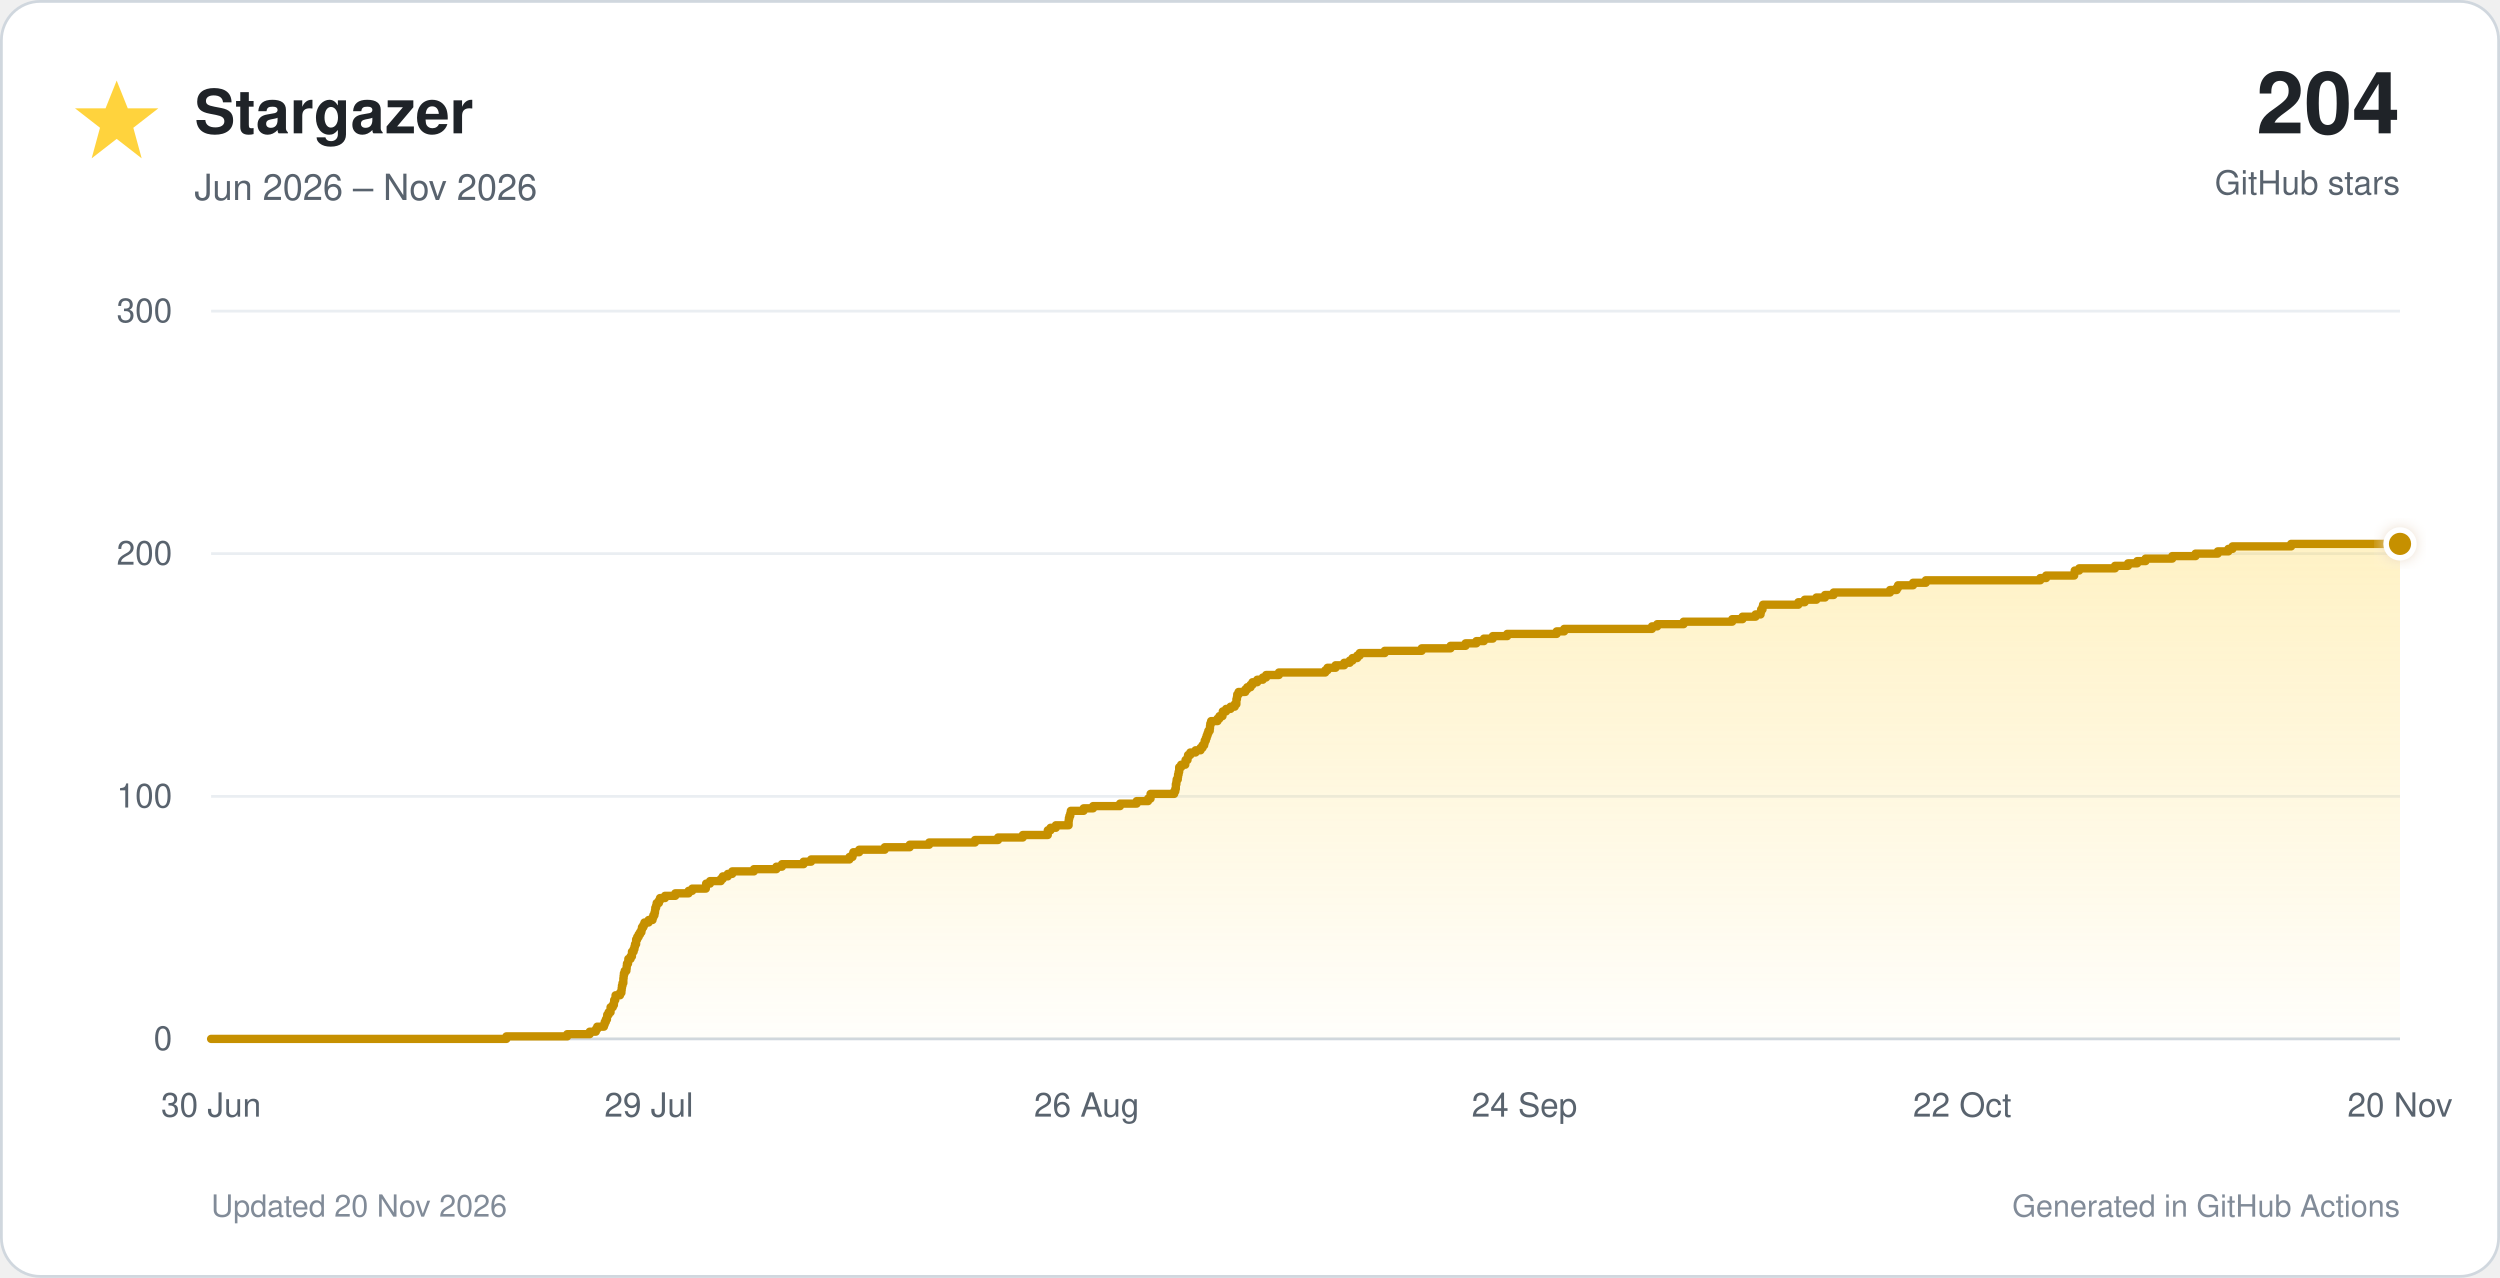
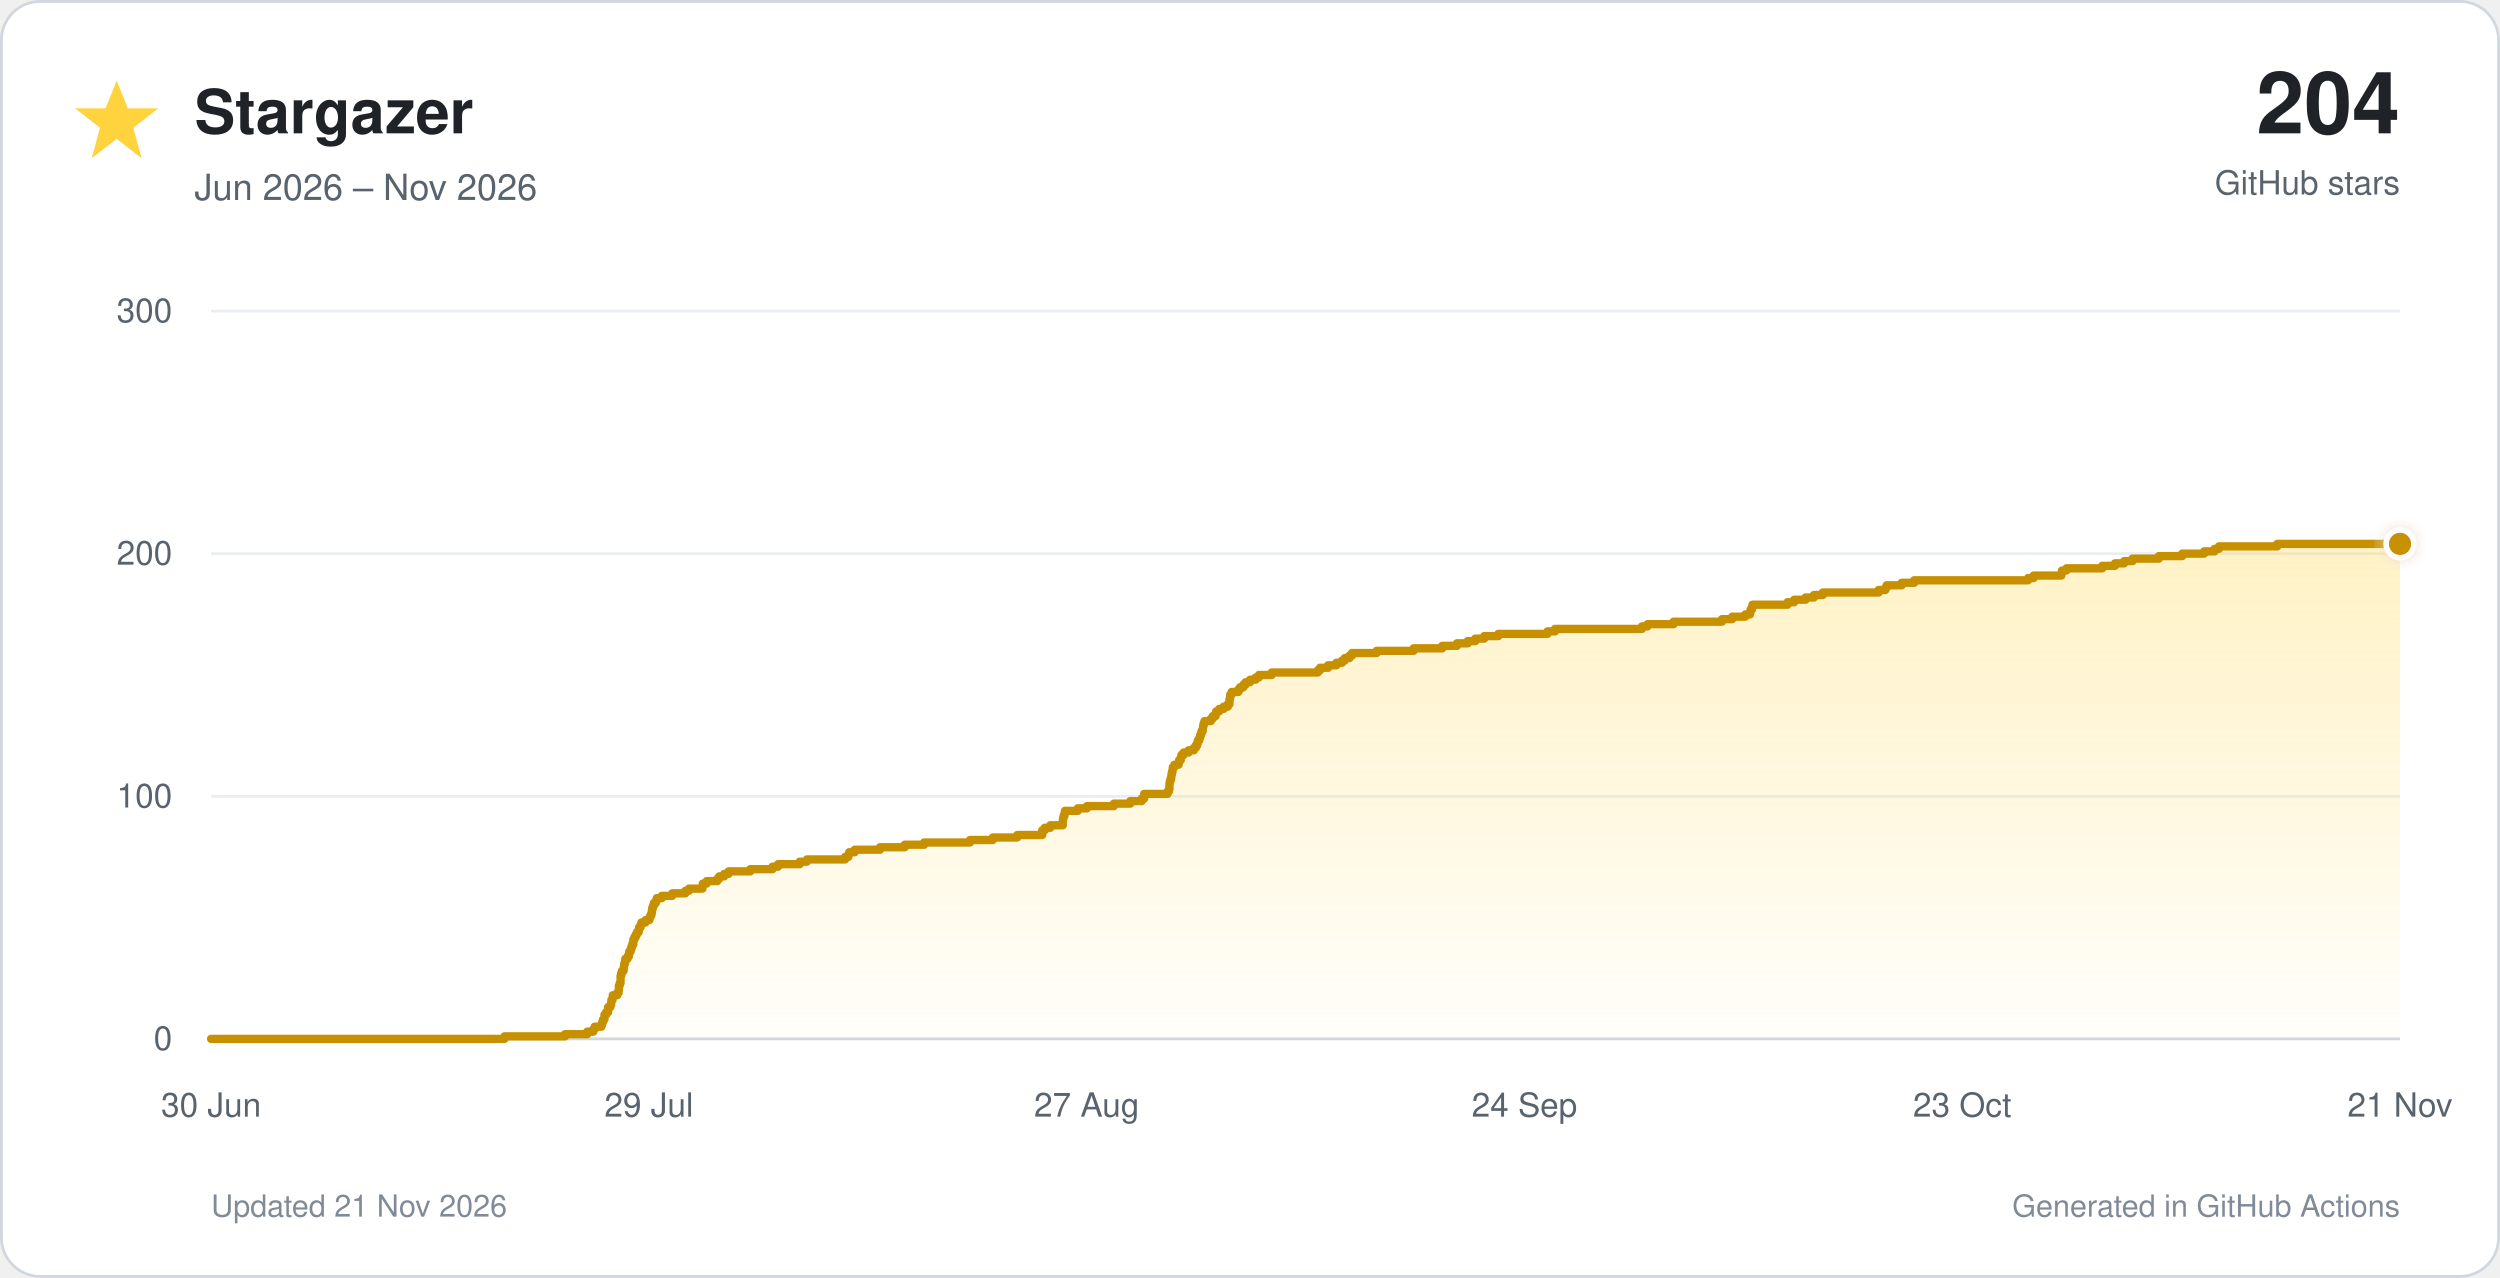
<svg xmlns="http://www.w3.org/2000/svg" viewBox="0 0 900 460" role="img">
  <defs>
    <linearGradient id="star-fill" x1="0" y1="0" x2="0" y2="1">
      <stop offset="0%" stop-color="#ffd33d" stop-opacity="0.30" />
      <stop offset="100%" stop-color="#ffd33d" stop-opacity="0.02" />
    </linearGradient>
    <filter id="glow" x="-40%" y="-40%" width="180%" height="180%">
      <feGaussianBlur stdDeviation="3" result="blur" />
      <feMerge>
        <feMergeNode in="blur" />
        <feMergeNode in="SourceGraphic" />
      </feMerge>
    </filter>
  </defs>
  <style>
    text { font-family: -apple-system, BlinkMacSystemFont, 'Segoe UI', Helvetica, Arial, sans-serif; }
    .tick { fill: #59636e; font-size: 12px; }
  </style>
  <rect x="0.5" y="0.5" width="899" height="459" rx="14" fill="#ffffff" stroke="#d0d7de" />
  <polygon points="42,29 46,39 57,39 48,46 51,57 42,50 33,57 36,46 27,39 38,39" fill="#ffd33d" />
  <text x="70" y="48" font-size="22" font-weight="700" fill="#1f2328">Stargazer</text>
  <text x="70" y="72" font-size="13" fill="#59636e">Jun 2026 – Nov 2026</text>
  <text x="864" y="48" text-anchor="end" font-size="31" font-weight="750" fill="#1f2328">204</text>
  <text x="864" y="70" text-anchor="end" font-size="12" fill="#59636e">GitHub stars</text>
  <line x1="76" y1="374.0" x2="864" y2="374.0" stroke="#d0d7de" stroke-width="1" />
  <text x="62" y="378.0" text-anchor="end" class="tick">0</text>
  <line x1="76" y1="286.7" x2="864" y2="286.7" stroke="#eaeef2" stroke-width="1" />
  <text x="62" y="290.7" text-anchor="end" class="tick">100</text>
  <line x1="76" y1="199.3" x2="864" y2="199.3" stroke="#eaeef2" stroke-width="1" />
  <text x="62" y="203.3" text-anchor="end" class="tick">200</text>
  <line x1="76" y1="112.0" x2="864" y2="112.0" stroke="#eaeef2" stroke-width="1" />
  <text x="62" y="116.0" text-anchor="end" class="tick">300</text>
  <text x="76.0" y="402" text-anchor="middle" class="tick">30 Jun</text>
  <text x="233.6" y="402" text-anchor="middle" class="tick">29 Jul</text>
-   <text x="391.2" y="402" text-anchor="middle" class="tick">26 Aug</text>
+   <text x="391.2" y="402" text-anchor="middle" class="tick">27 Aug</text>
  <text x="548.8" y="402" text-anchor="middle" class="tick">24 Sep</text>
-   <text x="706.4" y="402" text-anchor="middle" class="tick">22 Oct</text>
-   <text x="864.0" y="402" text-anchor="middle" class="tick">20 Nov</text>
-   <path d="M 76.0 374.0 H 182.3 V 373.1 H 204.2 V 372.3 H 212.3 V 371.4 H 214.5 V 370.5 H 215.0 V 369.6 H 217.4 V 368.8 H 217.7 V 367.9 H 218.1 V 367.0 H 218.5 V 366.1 H 218.6 V 365.3 H 219.1 V 364.4 H 219.8 V 363.5 H 219.8 V 362.6 H 220.6 V 361.8 H 221.0 V 360.9 H 221.1 V 360.0 H 221.5 V 359.2 H 221.6 V 358.3 H 223.2 V 357.4 H 223.7 V 356.5 H 223.8 V 355.7 H 223.9 V 354.8 H 224.1 V 353.9 H 224.4 V 353.0 H 224.4 V 352.2 H 224.5 V 351.3 H 224.6 V 350.4 H 224.9 V 349.5 H 225.5 V 348.7 H 225.6 V 347.8 H 225.7 V 346.9 H 226.1 V 346.1 H 226.2 V 345.2 H 227.0 V 344.3 H 227.5 V 343.4 H 227.5 V 342.6 H 228.1 V 341.7 H 228.4 V 340.8 H 228.6 V 339.9 H 229.0 V 339.1 H 229.0 V 338.2 H 229.4 V 337.3 H 229.9 V 336.4 H 230.4 V 335.6 H 230.9 V 334.7 H 231.1 V 333.8 H 231.6 V 333.0 H 232.0 V 332.1 H 233.5 V 331.2 H 234.9 V 330.3 H 235.2 V 329.5 H 235.6 V 328.6 H 235.8 V 327.7 H 235.9 V 326.8 H 236.2 V 326.0 H 236.4 V 325.1 H 237.2 V 324.2 H 237.6 V 323.3 H 239.4 V 322.5 H 243.1 V 321.6 H 247.9 V 320.7 H 249.2 V 319.9 H 254.1 V 319.0 H 254.2 V 318.1 H 255.6 V 317.2 H 259.5 V 316.4 H 260.2 V 315.5 H 262.0 V 314.6 H 263.6 V 313.7 H 271.4 V 312.9 H 279.5 V 312.0 H 281.5 V 311.1 H 289.3 V 310.2 H 292.0 V 309.4 H 305.8 V 308.5 H 306.9 V 307.6 H 307.2 V 306.8 H 309.3 V 305.9 H 318.5 V 305.0 H 327.5 V 304.1 H 334.5 V 303.3 H 351.0 V 302.4 H 359.3 V 301.5 H 368.2 V 300.6 H 377.2 V 299.8 H 377.2 V 298.9 H 378.2 V 298.0 H 380.1 V 297.1 H 384.7 V 296.3 H 384.7 V 295.4 H 384.8 V 294.5 H 385.0 V 293.7 H 385.3 V 292.8 H 385.5 V 291.9 H 390.1 V 291.0 H 393.5 V 290.2 H 403.2 V 289.3 H 409.2 V 288.4 H 413.3 V 287.5 H 414.2 V 286.7 H 414.2 V 285.8 H 422.7 V 284.9 H 423.1 V 284.0 H 423.3 V 283.2 H 423.3 V 282.3 H 423.5 V 281.4 H 423.6 V 280.6 H 424.0 V 279.7 H 424.1 V 278.8 H 424.3 V 277.9 H 424.5 V 277.1 H 424.5 V 276.2 H 425.2 V 275.3 H 426.7 V 274.4 H 426.8 V 273.6 H 427.5 V 272.7 H 427.7 V 271.8 H 428.5 V 270.9 H 430.4 V 270.1 H 432.2 V 269.2 H 432.9 V 268.3 H 433.5 V 267.5 H 433.7 V 266.6 H 434.1 V 265.7 H 434.4 V 264.8 H 434.7 V 264.0 H 435.0 V 263.1 H 435.5 V 262.2 H 435.6 V 261.3 H 435.7 V 260.5 H 436.0 V 259.6 H 438.3 V 258.7 H 439.0 V 257.8 H 440.1 V 257.0 H 440.2 V 256.1 H 441.4 V 255.2 H 443.0 V 254.4 H 444.5 V 253.5 H 445.1 V 252.6 H 445.1 V 251.7 H 445.3 V 250.9 H 445.4 V 250.0 H 445.9 V 249.1 H 448.3 V 248.2 H 449.0 V 247.4 H 450.2 V 246.5 H 450.9 V 245.6 H 452.6 V 244.7 H 454.6 V 243.9 H 455.8 V 243.0 H 460.4 V 242.1 H 477.1 V 241.3 H 477.9 V 240.4 H 480.8 V 239.5 H 483.9 V 238.6 H 485.9 V 237.8 H 486.9 V 236.9 H 488.6 V 236.0 H 489.5 V 235.1 H 498.5 V 234.3 H 511.8 V 233.4 H 522.2 V 232.5 H 527.6 V 231.6 H 531.5 V 230.8 H 534.2 V 229.9 H 537.4 V 229.0 H 542.6 V 228.2 H 560.4 V 227.3 H 563.1 V 226.4 H 594.7 V 225.5 H 596.6 V 224.7 H 606.1 V 223.8 H 623.6 V 222.9 H 627.3 V 222.0 H 632.0 V 221.2 H 633.8 V 220.3 H 634.0 V 219.4 H 634.5 V 218.5 H 634.7 V 217.7 H 647.4 V 216.8 H 649.7 V 215.9 H 653.9 V 215.1 H 657.0 V 214.2 H 660.1 V 213.3 H 680.4 V 212.4 H 682.8 V 211.6 H 683.3 V 210.7 H 688.7 V 209.8 H 693.3 V 208.9 H 734.5 V 208.1 H 736.6 V 207.2 H 746.7 V 206.3 H 746.9 V 205.4 H 748.5 V 204.6 H 761.4 V 203.7 H 766.1 V 202.8 H 769.4 V 202.0 H 772.4 V 201.1 H 782.0 V 200.2 H 790.4 V 199.3 H 798.4 V 198.5 H 802.2 V 197.6 H 803.7 V 196.7 H 824.8 V 195.8 H 864.0 V 374 H 76.0 Z" fill="url(#star-fill)" />
-   <path d="M 76.0 374.0 H 182.3 V 373.1 H 204.2 V 372.3 H 212.3 V 371.4 H 214.5 V 370.5 H 215.0 V 369.6 H 217.4 V 368.8 H 217.7 V 367.9 H 218.1 V 367.0 H 218.5 V 366.1 H 218.6 V 365.3 H 219.1 V 364.4 H 219.8 V 363.5 H 219.8 V 362.6 H 220.6 V 361.8 H 221.0 V 360.9 H 221.1 V 360.0 H 221.5 V 359.2 H 221.6 V 358.3 H 223.2 V 357.4 H 223.7 V 356.5 H 223.8 V 355.7 H 223.9 V 354.8 H 224.1 V 353.9 H 224.4 V 353.0 H 224.4 V 352.2 H 224.5 V 351.3 H 224.6 V 350.4 H 224.9 V 349.5 H 225.5 V 348.7 H 225.6 V 347.8 H 225.7 V 346.9 H 226.1 V 346.1 H 226.2 V 345.2 H 227.0 V 344.3 H 227.5 V 343.4 H 227.5 V 342.6 H 228.1 V 341.7 H 228.4 V 340.8 H 228.6 V 339.9 H 229.0 V 339.1 H 229.0 V 338.2 H 229.4 V 337.3 H 229.9 V 336.4 H 230.4 V 335.6 H 230.9 V 334.7 H 231.1 V 333.8 H 231.6 V 333.0 H 232.0 V 332.1 H 233.5 V 331.2 H 234.9 V 330.3 H 235.2 V 329.5 H 235.6 V 328.6 H 235.8 V 327.7 H 235.9 V 326.8 H 236.2 V 326.0 H 236.4 V 325.1 H 237.2 V 324.2 H 237.6 V 323.3 H 239.4 V 322.5 H 243.1 V 321.6 H 247.9 V 320.7 H 249.2 V 319.9 H 254.1 V 319.0 H 254.2 V 318.1 H 255.6 V 317.2 H 259.5 V 316.4 H 260.2 V 315.5 H 262.0 V 314.6 H 263.6 V 313.7 H 271.4 V 312.9 H 279.5 V 312.0 H 281.5 V 311.1 H 289.3 V 310.2 H 292.0 V 309.4 H 305.8 V 308.5 H 306.9 V 307.6 H 307.2 V 306.8 H 309.3 V 305.9 H 318.5 V 305.0 H 327.5 V 304.1 H 334.5 V 303.3 H 351.0 V 302.4 H 359.3 V 301.5 H 368.2 V 300.6 H 377.2 V 299.8 H 377.2 V 298.9 H 378.2 V 298.0 H 380.1 V 297.1 H 384.7 V 296.3 H 384.7 V 295.4 H 384.8 V 294.5 H 385.0 V 293.7 H 385.3 V 292.8 H 385.5 V 291.9 H 390.1 V 291.0 H 393.5 V 290.2 H 403.2 V 289.3 H 409.2 V 288.4 H 413.3 V 287.5 H 414.2 V 286.7 H 414.2 V 285.8 H 422.7 V 284.9 H 423.1 V 284.0 H 423.3 V 283.2 H 423.3 V 282.3 H 423.5 V 281.4 H 423.6 V 280.6 H 424.0 V 279.7 H 424.1 V 278.8 H 424.3 V 277.9 H 424.5 V 277.1 H 424.5 V 276.2 H 425.2 V 275.3 H 426.7 V 274.4 H 426.8 V 273.6 H 427.5 V 272.7 H 427.7 V 271.8 H 428.5 V 270.9 H 430.4 V 270.1 H 432.2 V 269.2 H 432.9 V 268.3 H 433.5 V 267.5 H 433.7 V 266.6 H 434.1 V 265.7 H 434.4 V 264.8 H 434.7 V 264.0 H 435.0 V 263.1 H 435.5 V 262.2 H 435.6 V 261.3 H 435.7 V 260.5 H 436.0 V 259.6 H 438.3 V 258.7 H 439.0 V 257.8 H 440.1 V 257.0 H 440.2 V 256.1 H 441.4 V 255.2 H 443.0 V 254.4 H 444.5 V 253.5 H 445.1 V 252.6 H 445.1 V 251.7 H 445.3 V 250.9 H 445.4 V 250.0 H 445.9 V 249.1 H 448.3 V 248.2 H 449.0 V 247.4 H 450.2 V 246.5 H 450.9 V 245.6 H 452.6 V 244.7 H 454.6 V 243.9 H 455.8 V 243.0 H 460.4 V 242.1 H 477.1 V 241.3 H 477.9 V 240.4 H 480.8 V 239.5 H 483.9 V 238.6 H 485.9 V 237.8 H 486.9 V 236.9 H 488.6 V 236.0 H 489.5 V 235.1 H 498.5 V 234.3 H 511.8 V 233.4 H 522.2 V 232.5 H 527.6 V 231.6 H 531.5 V 230.8 H 534.2 V 229.9 H 537.4 V 229.0 H 542.6 V 228.2 H 560.4 V 227.3 H 563.1 V 226.4 H 594.7 V 225.5 H 596.6 V 224.7 H 606.1 V 223.8 H 623.6 V 222.9 H 627.3 V 222.0 H 632.0 V 221.2 H 633.8 V 220.3 H 634.0 V 219.4 H 634.5 V 218.5 H 634.7 V 217.7 H 647.4 V 216.8 H 649.7 V 215.9 H 653.9 V 215.1 H 657.0 V 214.2 H 660.1 V 213.3 H 680.4 V 212.4 H 682.8 V 211.6 H 683.3 V 210.7 H 688.7 V 209.8 H 693.3 V 208.9 H 734.5 V 208.1 H 736.6 V 207.2 H 746.7 V 206.3 H 746.9 V 205.4 H 748.5 V 204.6 H 761.4 V 203.7 H 766.1 V 202.8 H 769.4 V 202.0 H 772.4 V 201.1 H 782.0 V 200.2 H 790.4 V 199.3 H 798.4 V 198.5 H 802.2 V 197.6 H 803.7 V 196.7 H 824.8 V 195.8 H 864.0" fill="none" stroke="#c69000" stroke-width="3" stroke-linecap="round" stroke-linejoin="round" />
+   <text x="706.4" y="402" text-anchor="middle" class="tick">23 Oct</text>
+   <text x="864.0" y="402" text-anchor="middle" class="tick">21 Nov</text>
+   <path d="M 76.0 374.0 H 181.6 V 373.1 H 203.4 V 372.3 H 211.4 V 371.4 H 213.6 V 370.5 H 214.1 V 369.6 H 216.5 V 368.8 H 216.8 V 367.9 H 217.1 V 367.0 H 217.6 V 366.1 H 217.6 V 365.3 H 218.2 V 364.4 H 218.9 V 363.5 H 218.9 V 362.6 H 219.7 V 361.8 H 220.0 V 360.9 H 220.1 V 360.0 H 220.5 V 359.2 H 220.6 V 358.3 H 222.2 V 357.4 H 222.7 V 356.5 H 222.8 V 355.7 H 222.8 V 354.8 H 223.1 V 353.9 H 223.4 V 353.0 H 223.4 V 352.2 H 223.4 V 351.3 H 223.6 V 350.4 H 223.9 V 349.5 H 224.5 V 348.7 H 224.6 V 347.8 H 224.7 V 346.9 H 225.0 V 346.1 H 225.1 V 345.2 H 225.9 V 344.3 H 226.4 V 343.4 H 226.5 V 342.6 H 227.0 V 341.7 H 227.3 V 340.8 H 227.6 V 339.9 H 228.0 V 339.1 H 228.0 V 338.2 H 228.4 V 337.3 H 228.9 V 336.4 H 229.3 V 335.6 H 229.9 V 334.7 H 230.1 V 333.8 H 230.6 V 333.0 H 230.9 V 332.1 H 232.4 V 331.2 H 233.8 V 330.3 H 234.1 V 329.5 H 234.5 V 328.6 H 234.7 V 327.7 H 234.8 V 326.8 H 235.1 V 326.0 H 235.4 V 325.1 H 236.1 V 324.2 H 236.5 V 323.3 H 238.3 V 322.5 H 242.0 V 321.6 H 246.7 V 320.7 H 248.0 V 319.9 H 252.9 V 319.0 H 253.0 V 318.1 H 254.4 V 317.2 H 258.2 V 316.4 H 258.9 V 315.5 H 260.7 V 314.6 H 262.3 V 313.7 H 270.1 V 312.9 H 278.1 V 312.0 H 280.1 V 311.1 H 287.9 V 310.2 H 290.5 V 309.4 H 304.2 V 308.5 H 305.4 V 307.6 H 305.7 V 306.8 H 307.7 V 305.9 H 316.8 V 305.0 H 325.7 V 304.1 H 332.7 V 303.3 H 349.2 V 302.4 H 357.4 V 301.5 H 366.2 V 300.6 H 375.2 V 299.8 H 375.2 V 298.9 H 376.1 V 298.0 H 378.1 V 297.1 H 382.6 V 296.3 H 382.6 V 295.4 H 382.7 V 294.5 H 382.9 V 293.7 H 383.2 V 292.8 H 383.4 V 291.9 H 388.0 V 291.0 H 391.3 V 290.2 H 401.0 V 289.3 H 406.9 V 288.4 H 411.0 V 287.5 H 411.9 V 286.7 H 411.9 V 285.8 H 420.3 V 284.9 H 420.8 V 284.0 H 421.0 V 283.2 H 421.0 V 282.3 H 421.1 V 281.4 H 421.3 V 280.6 H 421.6 V 279.7 H 421.7 V 278.8 H 421.9 V 277.9 H 422.1 V 277.1 H 422.2 V 276.2 H 422.8 V 275.3 H 424.3 V 274.4 H 424.5 V 273.6 H 425.1 V 272.7 H 425.3 V 271.8 H 426.1 V 270.9 H 427.9 V 270.1 H 429.8 V 269.2 H 430.5 V 268.3 H 431.0 V 267.5 H 431.2 V 266.6 H 431.7 V 265.7 H 432.0 V 264.8 H 432.3 V 264.0 H 432.6 V 263.1 H 433.0 V 262.2 H 433.1 V 261.3 H 433.3 V 260.5 H 433.6 V 259.6 H 435.9 V 258.7 H 436.6 V 257.8 H 437.6 V 257.0 H 437.8 V 256.1 H 438.9 V 255.2 H 440.5 V 254.4 H 442.0 V 253.5 H 442.6 V 252.6 H 442.6 V 251.7 H 442.8 V 250.9 H 442.9 V 250.0 H 443.4 V 249.1 H 445.8 V 248.2 H 446.4 V 247.4 H 447.6 V 246.5 H 448.4 V 245.6 H 450.0 V 244.7 H 452.0 V 243.9 H 453.2 V 243.0 H 457.8 V 242.1 H 474.4 V 241.3 H 475.2 V 240.4 H 478.1 V 239.5 H 481.1 V 238.6 H 483.1 V 237.8 H 484.1 V 236.9 H 485.8 V 236.0 H 486.7 V 235.1 H 495.6 V 234.3 H 508.9 V 233.4 H 519.2 V 232.5 H 524.5 V 231.6 H 528.4 V 230.8 H 531.1 V 229.9 H 534.3 V 229.0 H 539.4 V 228.2 H 557.1 V 227.3 H 559.8 V 226.4 H 591.1 V 225.5 H 593.1 V 224.7 H 602.5 V 223.8 H 619.9 V 222.9 H 623.6 V 222.0 H 628.3 V 221.2 H 630.0 V 220.3 H 630.2 V 219.4 H 630.7 V 218.5 H 630.9 V 217.7 H 643.5 V 216.8 H 645.9 V 215.9 H 650.0 V 215.1 H 653.0 V 214.2 H 656.2 V 213.3 H 676.3 V 212.4 H 678.7 V 211.6 H 679.2 V 210.7 H 684.6 V 209.8 H 689.1 V 208.9 H 730.1 V 208.1 H 732.1 V 207.2 H 742.1 V 206.3 H 742.3 V 205.4 H 743.9 V 204.6 H 756.8 V 203.7 H 761.4 V 202.8 H 764.7 V 202.0 H 767.7 V 201.1 H 777.2 V 200.2 H 785.6 V 199.3 H 793.5 V 198.5 H 797.2 V 197.6 H 798.8 V 196.7 H 819.8 V 195.8 H 864.0 V 374 H 76.0 Z" fill="url(#star-fill)" />
+   <path d="M 76.0 374.0 H 181.6 V 373.1 H 203.4 V 372.3 H 211.4 V 371.4 H 213.6 V 370.5 H 214.1 V 369.6 H 216.5 V 368.8 H 216.8 V 367.9 H 217.1 V 367.0 H 217.6 V 366.1 H 217.6 V 365.3 H 218.2 V 364.4 H 218.9 V 363.5 H 218.9 V 362.6 H 219.7 V 361.8 H 220.0 V 360.9 H 220.1 V 360.0 H 220.5 V 359.2 H 220.6 V 358.3 H 222.2 V 357.4 H 222.7 V 356.5 H 222.8 V 355.7 H 222.8 V 354.8 H 223.1 V 353.9 H 223.4 V 353.0 H 223.4 V 352.2 H 223.4 V 351.3 H 223.6 V 350.4 H 223.9 V 349.5 H 224.5 V 348.7 H 224.6 V 347.8 H 224.7 V 346.9 H 225.0 V 346.1 H 225.1 V 345.2 H 225.9 V 344.3 H 226.4 V 343.4 H 226.5 V 342.6 H 227.0 V 341.7 H 227.3 V 340.8 H 227.6 V 339.9 H 228.0 V 339.1 H 228.0 V 338.2 H 228.4 V 337.3 H 228.9 V 336.4 H 229.3 V 335.6 H 229.9 V 334.7 H 230.1 V 333.8 H 230.6 V 333.0 H 230.9 V 332.1 H 232.4 V 331.2 H 233.8 V 330.3 H 234.1 V 329.5 H 234.5 V 328.6 H 234.7 V 327.7 H 234.8 V 326.8 H 235.1 V 326.0 H 235.4 V 325.1 H 236.1 V 324.2 H 236.5 V 323.3 H 238.3 V 322.5 H 242.0 V 321.6 H 246.7 V 320.7 H 248.0 V 319.9 H 252.9 V 319.0 H 253.0 V 318.1 H 254.4 V 317.2 H 258.2 V 316.4 H 258.9 V 315.5 H 260.7 V 314.6 H 262.3 V 313.7 H 270.1 V 312.9 H 278.1 V 312.0 H 280.1 V 311.1 H 287.9 V 310.2 H 290.5 V 309.4 H 304.2 V 308.5 H 305.4 V 307.6 H 305.7 V 306.8 H 307.7 V 305.9 H 316.8 V 305.0 H 325.7 V 304.1 H 332.7 V 303.3 H 349.2 V 302.4 H 357.4 V 301.5 H 366.2 V 300.6 H 375.2 V 299.8 H 375.2 V 298.9 H 376.1 V 298.0 H 378.1 V 297.1 H 382.6 V 296.3 H 382.6 V 295.4 H 382.7 V 294.5 H 382.9 V 293.7 H 383.2 V 292.8 H 383.4 V 291.9 H 388.0 V 291.0 H 391.3 V 290.2 H 401.0 V 289.3 H 406.9 V 288.4 H 411.0 V 287.5 H 411.9 V 286.7 H 411.9 V 285.8 H 420.3 V 284.9 H 420.8 V 284.0 H 421.0 V 283.2 H 421.0 V 282.3 H 421.1 V 281.4 H 421.3 V 280.6 H 421.6 V 279.7 H 421.7 V 278.8 H 421.9 V 277.9 H 422.1 V 277.1 H 422.2 V 276.2 H 422.8 V 275.3 H 424.3 V 274.4 H 424.5 V 273.6 H 425.1 V 272.7 H 425.3 V 271.8 H 426.1 V 270.9 H 427.9 V 270.1 H 429.8 V 269.2 H 430.5 V 268.3 H 431.0 V 267.5 H 431.2 V 266.6 H 431.7 V 265.7 H 432.0 V 264.8 H 432.3 V 264.0 H 432.6 V 263.1 H 433.0 V 262.2 H 433.1 V 261.3 H 433.3 V 260.5 H 433.6 V 259.6 H 435.9 V 258.7 H 436.6 V 257.8 H 437.6 V 257.0 H 437.8 V 256.1 H 438.9 V 255.2 H 440.5 V 254.4 H 442.0 V 253.5 H 442.6 V 252.6 H 442.6 V 251.7 H 442.8 V 250.9 H 442.9 V 250.0 H 443.4 V 249.1 H 445.8 V 248.2 H 446.4 V 247.4 H 447.6 V 246.5 H 448.4 V 245.6 H 450.0 V 244.7 H 452.0 V 243.9 H 453.2 V 243.0 H 457.8 V 242.1 H 474.4 V 241.3 H 475.2 V 240.4 H 478.1 V 239.5 H 481.1 V 238.6 H 483.1 V 237.8 H 484.1 V 236.9 H 485.8 V 236.0 H 486.7 V 235.1 H 495.6 V 234.3 H 508.9 V 233.4 H 519.2 V 232.5 H 524.5 V 231.6 H 528.4 V 230.8 H 531.1 V 229.9 H 534.3 V 229.0 H 539.4 V 228.2 H 557.1 V 227.3 H 559.8 V 226.4 H 591.1 V 225.5 H 593.1 V 224.7 H 602.5 V 223.8 H 619.9 V 222.9 H 623.6 V 222.0 H 628.3 V 221.2 H 630.0 V 220.3 H 630.2 V 219.4 H 630.7 V 218.5 H 630.9 V 217.7 H 643.5 V 216.8 H 645.9 V 215.9 H 650.0 V 215.1 H 653.0 V 214.2 H 656.2 V 213.3 H 676.3 V 212.4 H 678.7 V 211.6 H 679.2 V 210.7 H 684.6 V 209.8 H 689.1 V 208.9 H 730.1 V 208.1 H 732.1 V 207.2 H 742.1 V 206.3 H 742.3 V 205.4 H 743.9 V 204.6 H 756.8 V 203.7 H 761.4 V 202.8 H 764.7 V 202.0 H 767.7 V 201.1 H 777.2 V 200.2 H 785.6 V 199.3 H 793.5 V 198.5 H 797.2 V 197.6 H 798.8 V 196.7 H 819.8 V 195.8 H 864.0" fill="none" stroke="#c69000" stroke-width="3" stroke-linecap="round" stroke-linejoin="round" />
  <circle cx="864.0" cy="195.8" r="5" fill="#c69000" stroke="#ffffff" stroke-width="2" filter="url(#glow)" />
-   <text x="76" y="438" font-size="11" fill="#818b98">Updated 20 Nov 2026</text>
+   <text x="76" y="438" font-size="11" fill="#818b98">Updated 21 Nov 2026</text>
  <text x="864" y="438" text-anchor="end" font-size="11" fill="#818b98">Generated in GitHub Actions</text>
</svg>
